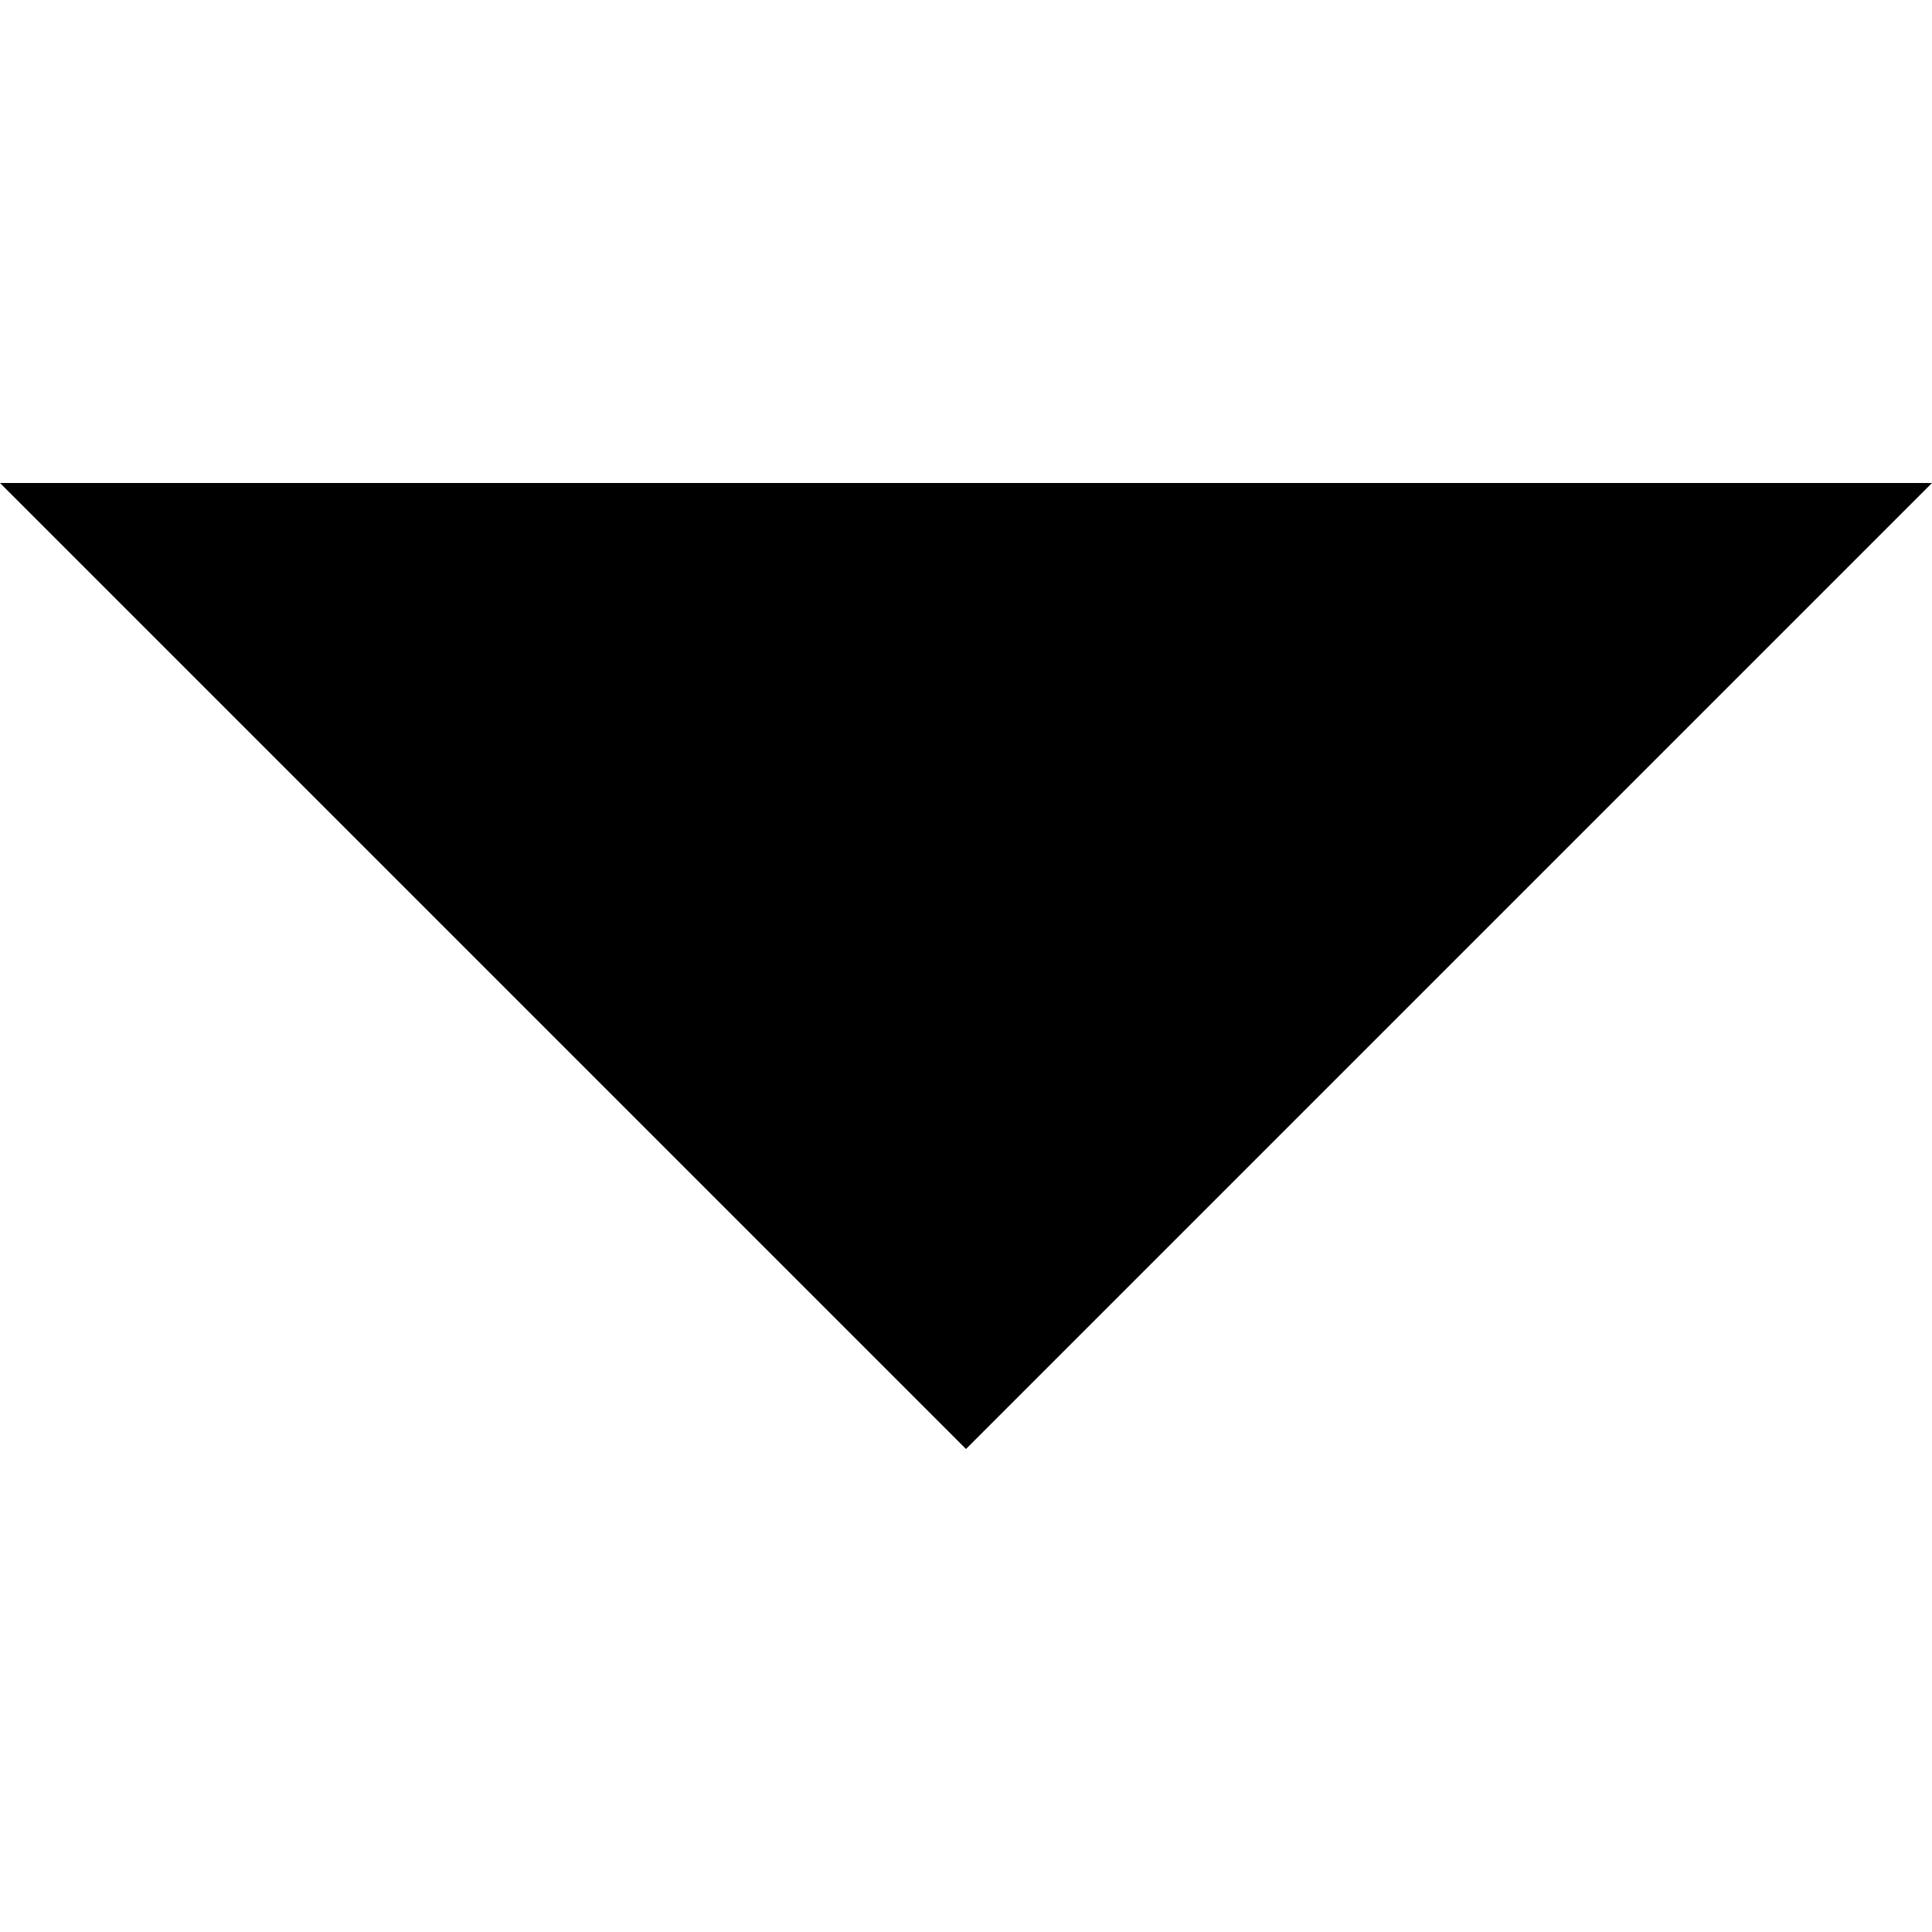
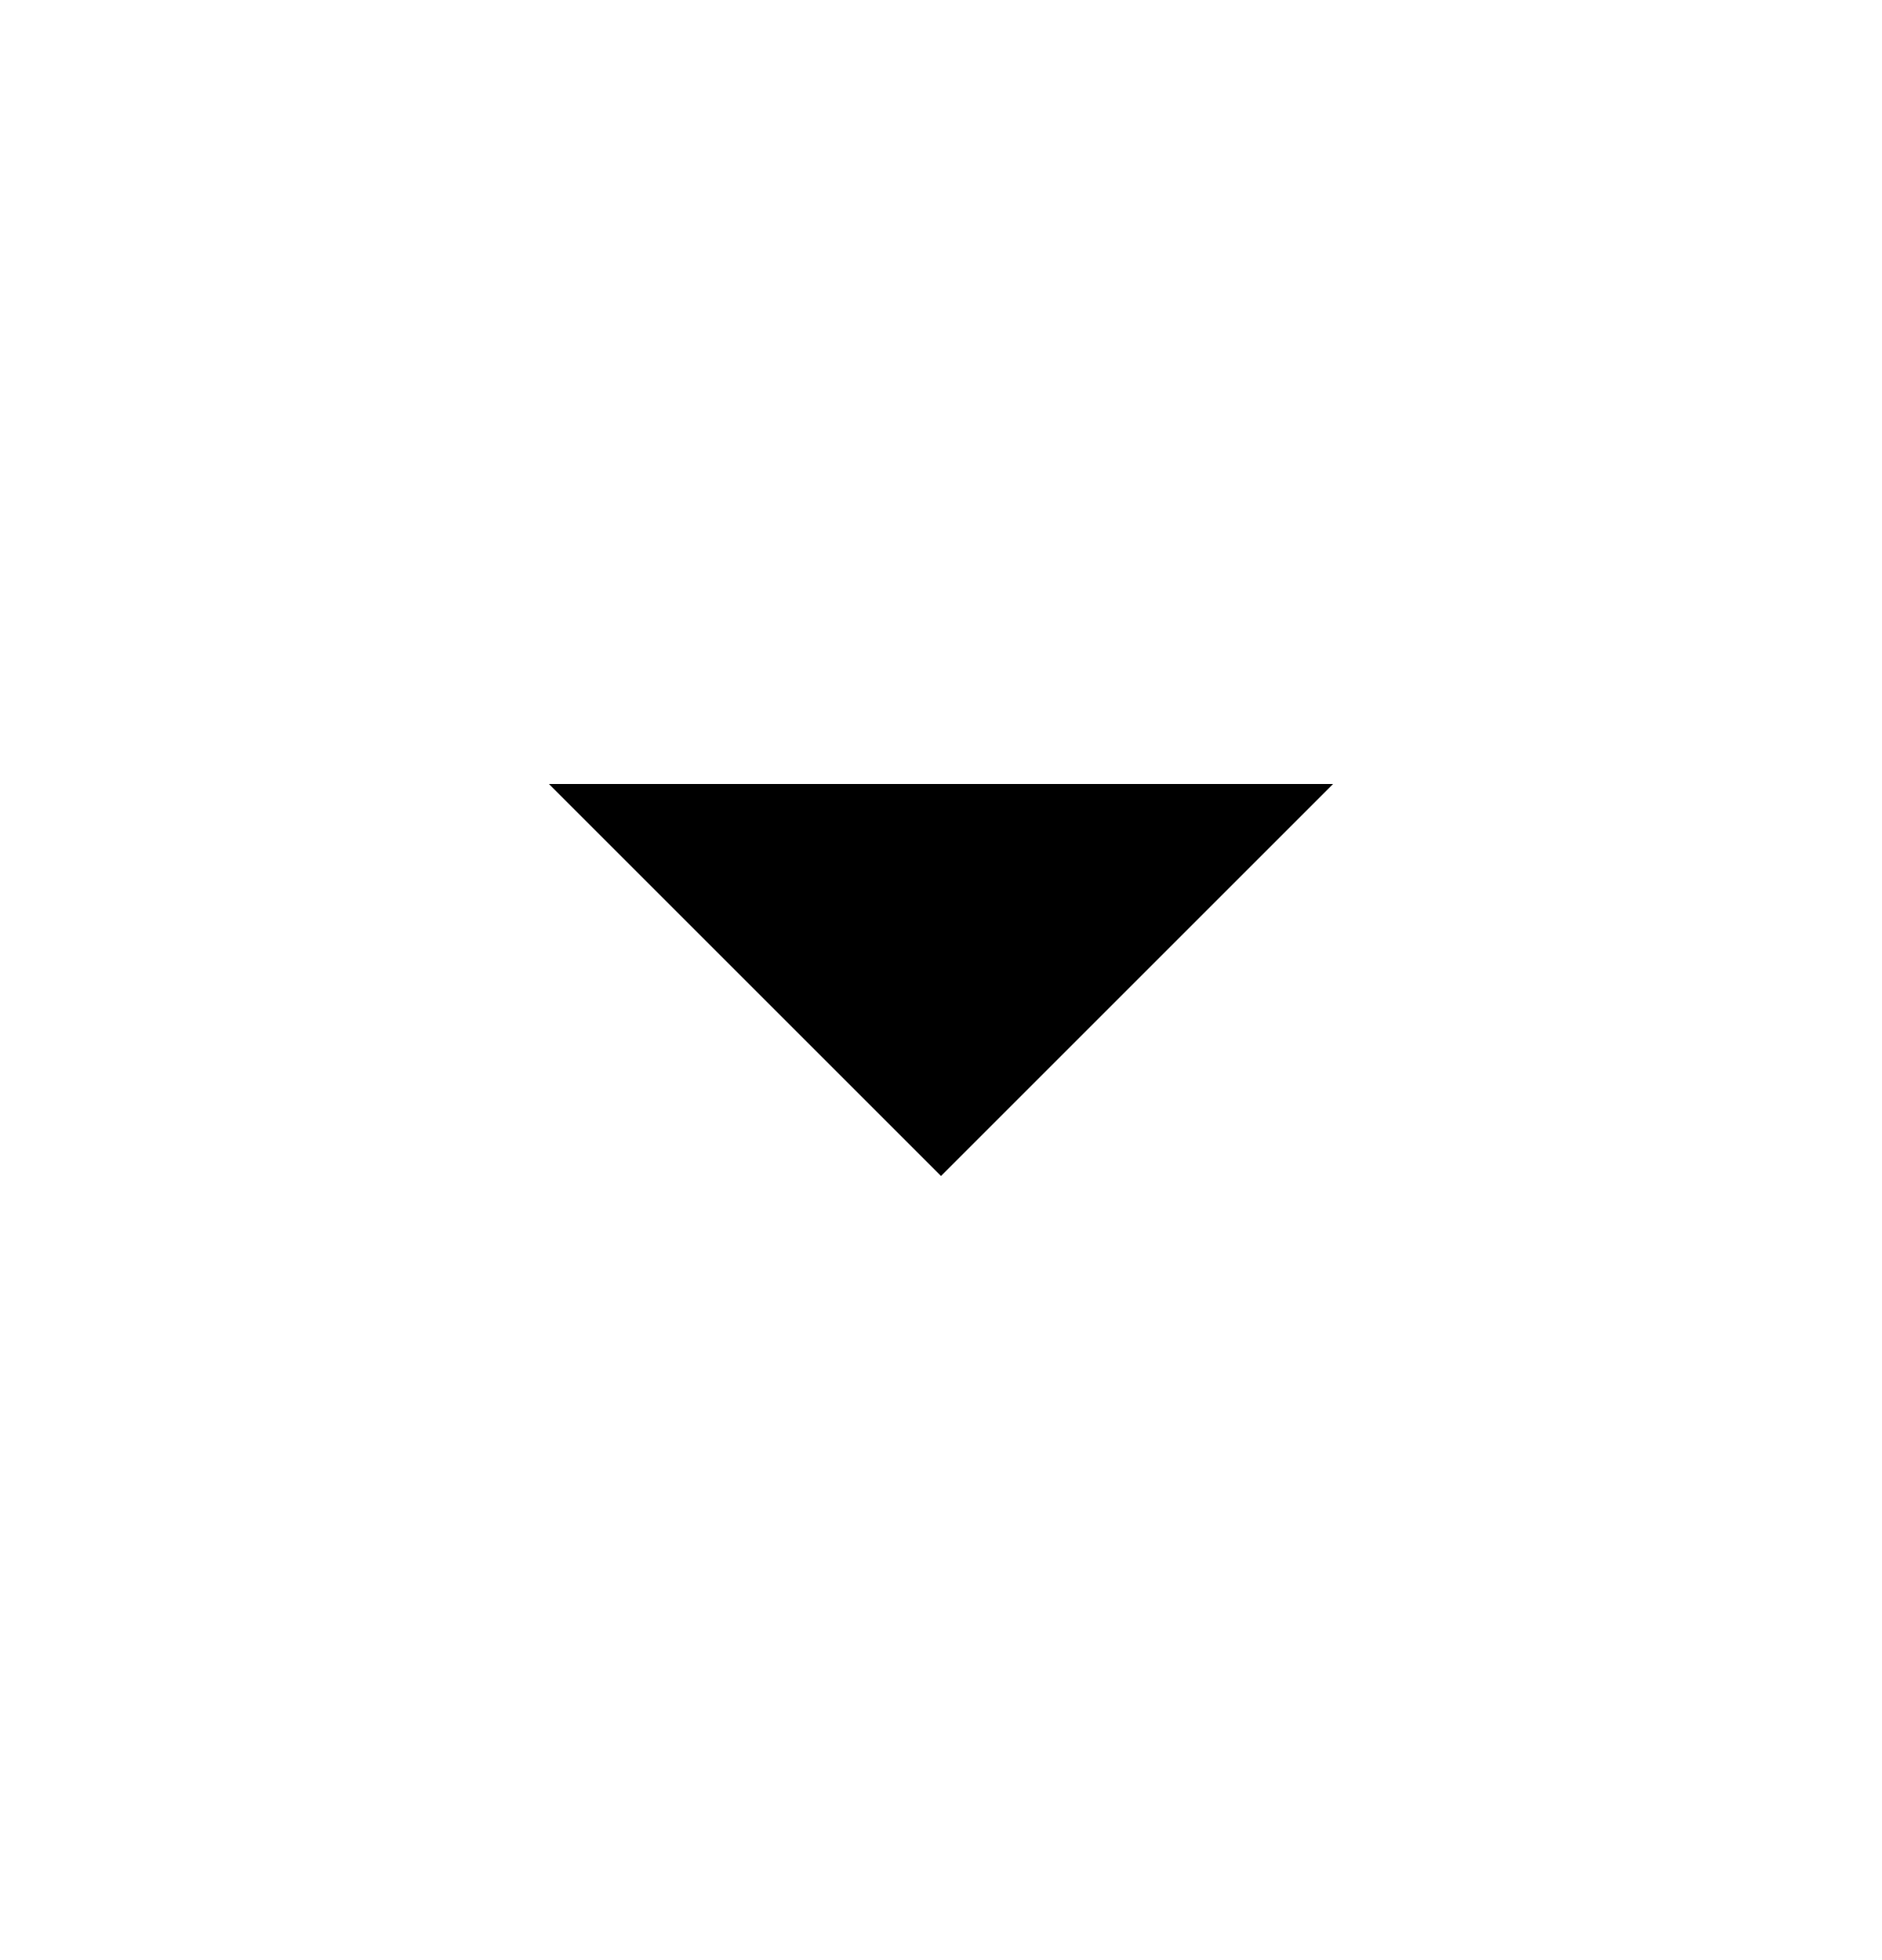
- <svg xmlns="http://www.w3.org/2000/svg" width="24" height="24" viewBox="0 0 24 24" fill="none">
-   <path fill-rule="evenodd" clip-rule="evenodd" d="M12 18L24 6L0 6L12 18Z" fill="black" />
+ <svg xmlns="http://www.w3.org/2000/svg" width="24" height="25" viewBox="0 0 24 25" fill="none">
+   <g id="Type=down">
+     <path id="Triangle" fill-rule="evenodd" clip-rule="evenodd" d="M12 15L17 10H7L12 15Z" fill="black" />
+   </g>
</svg>
